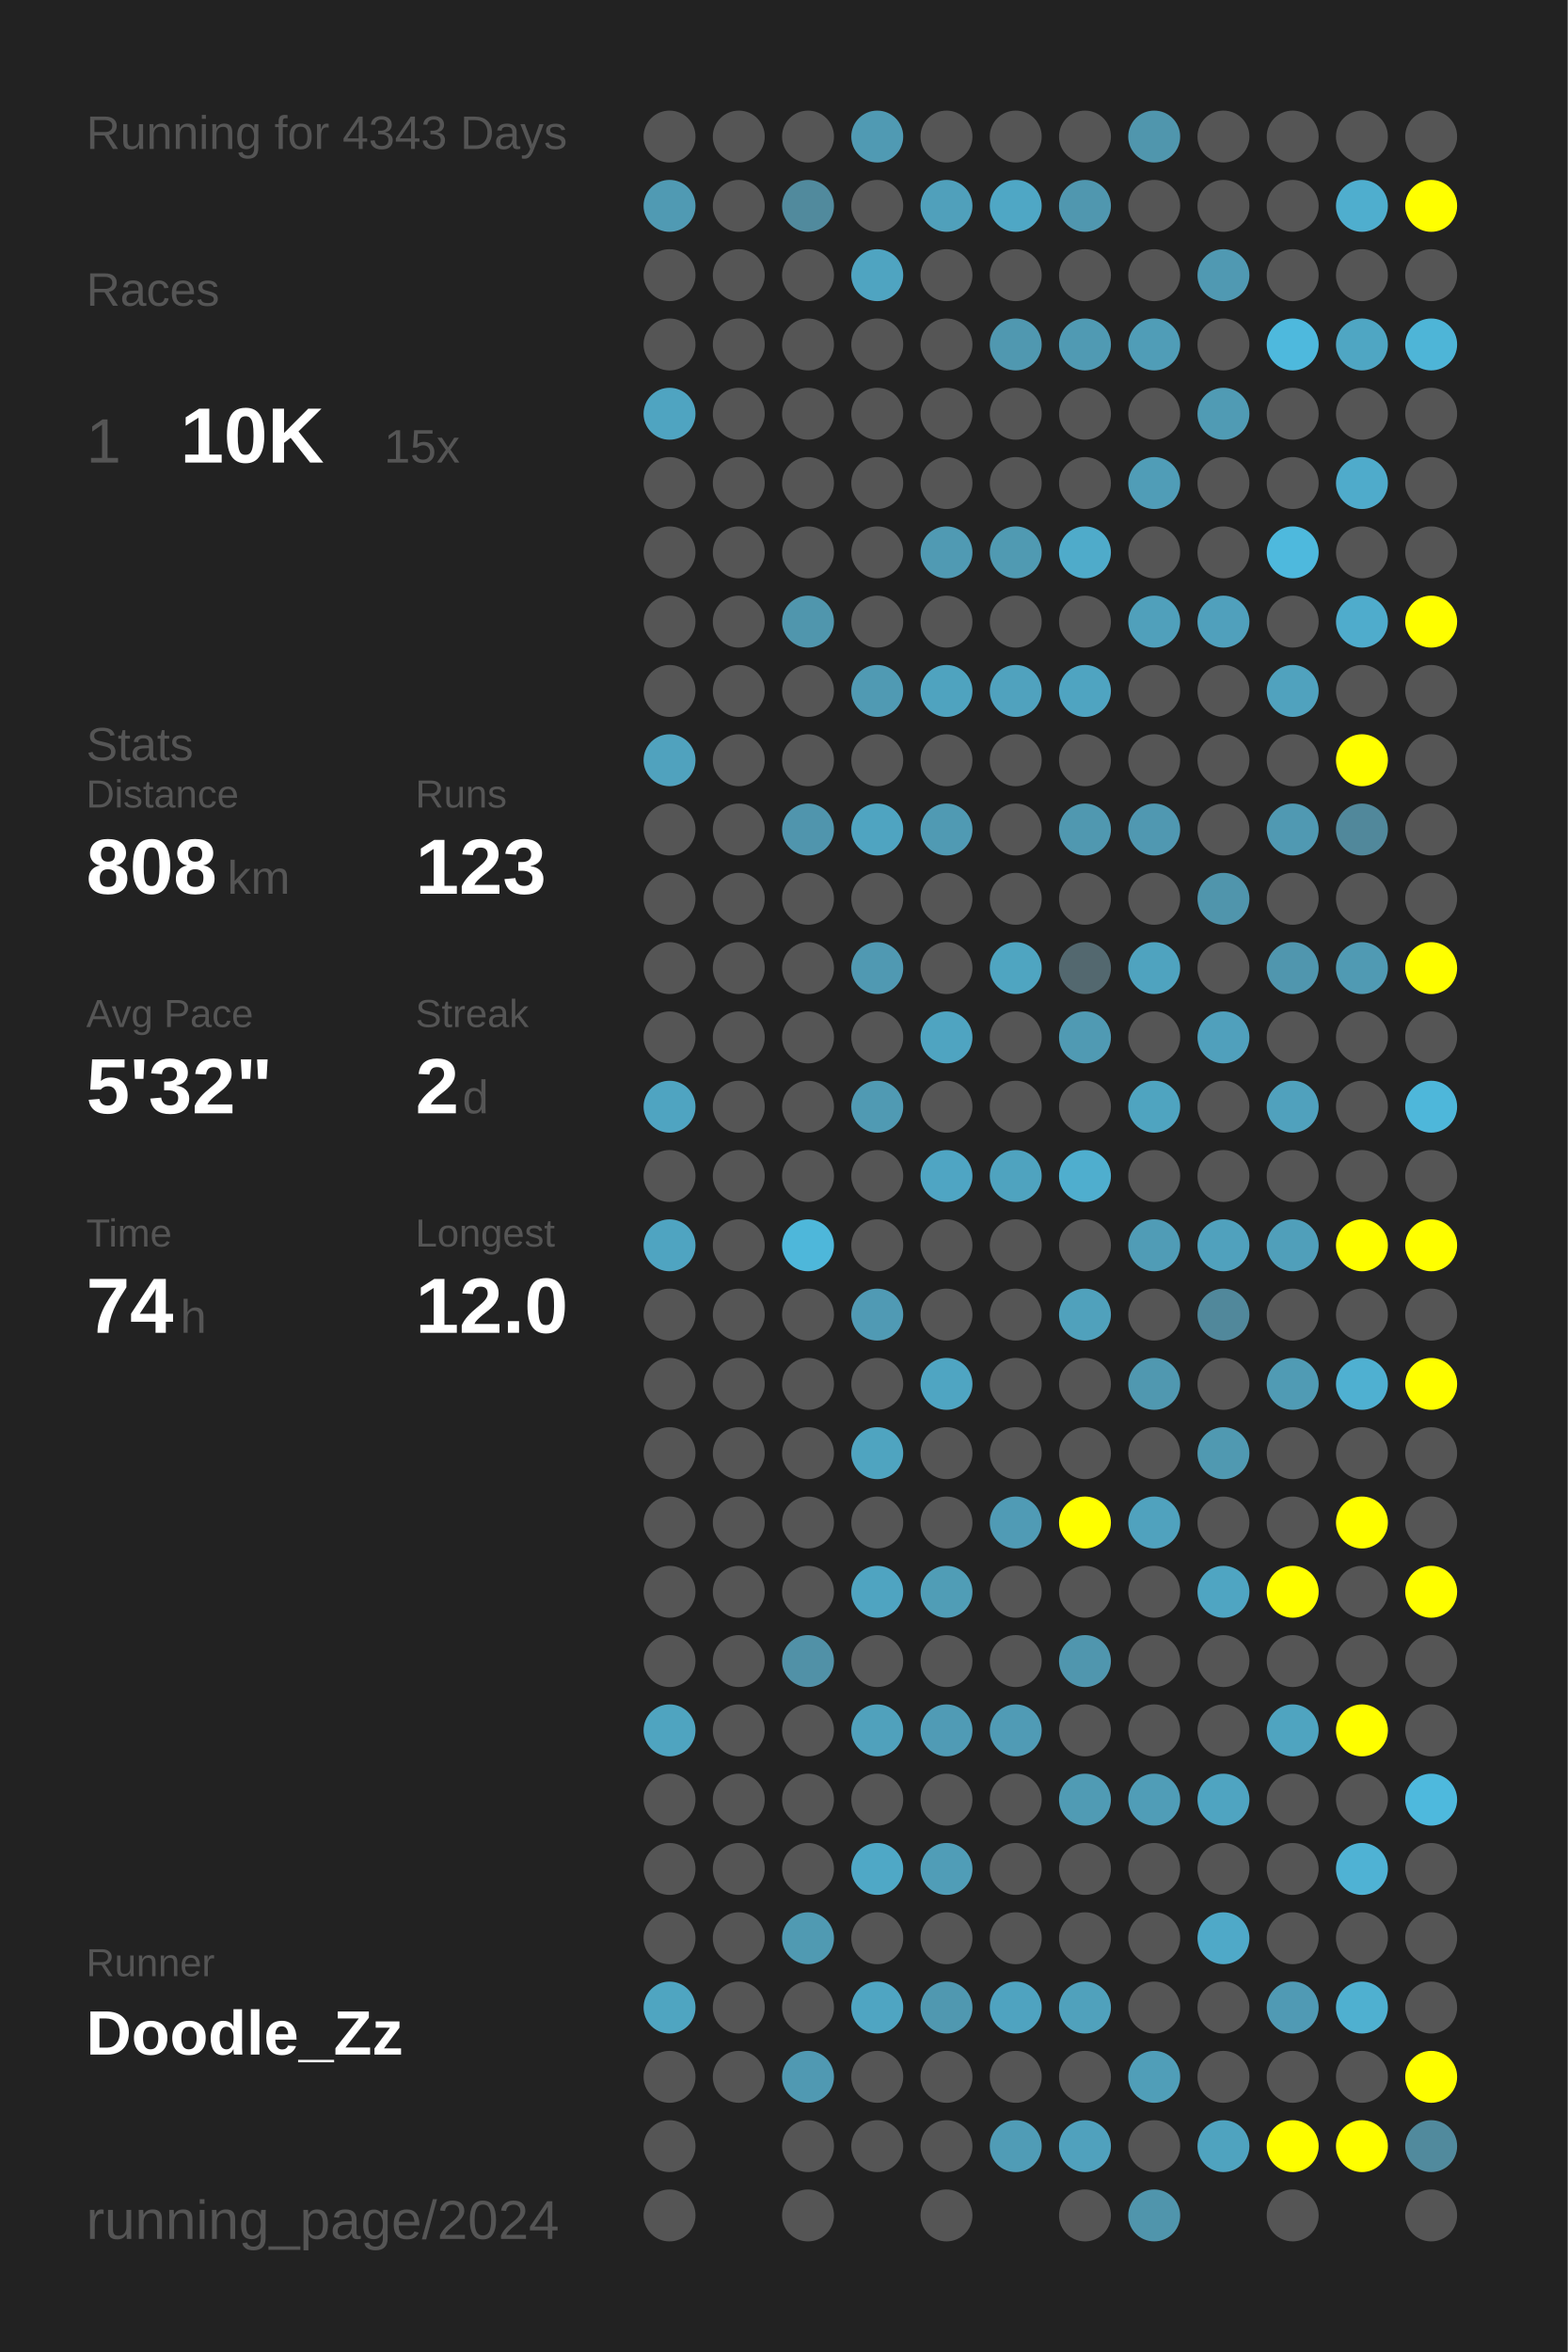
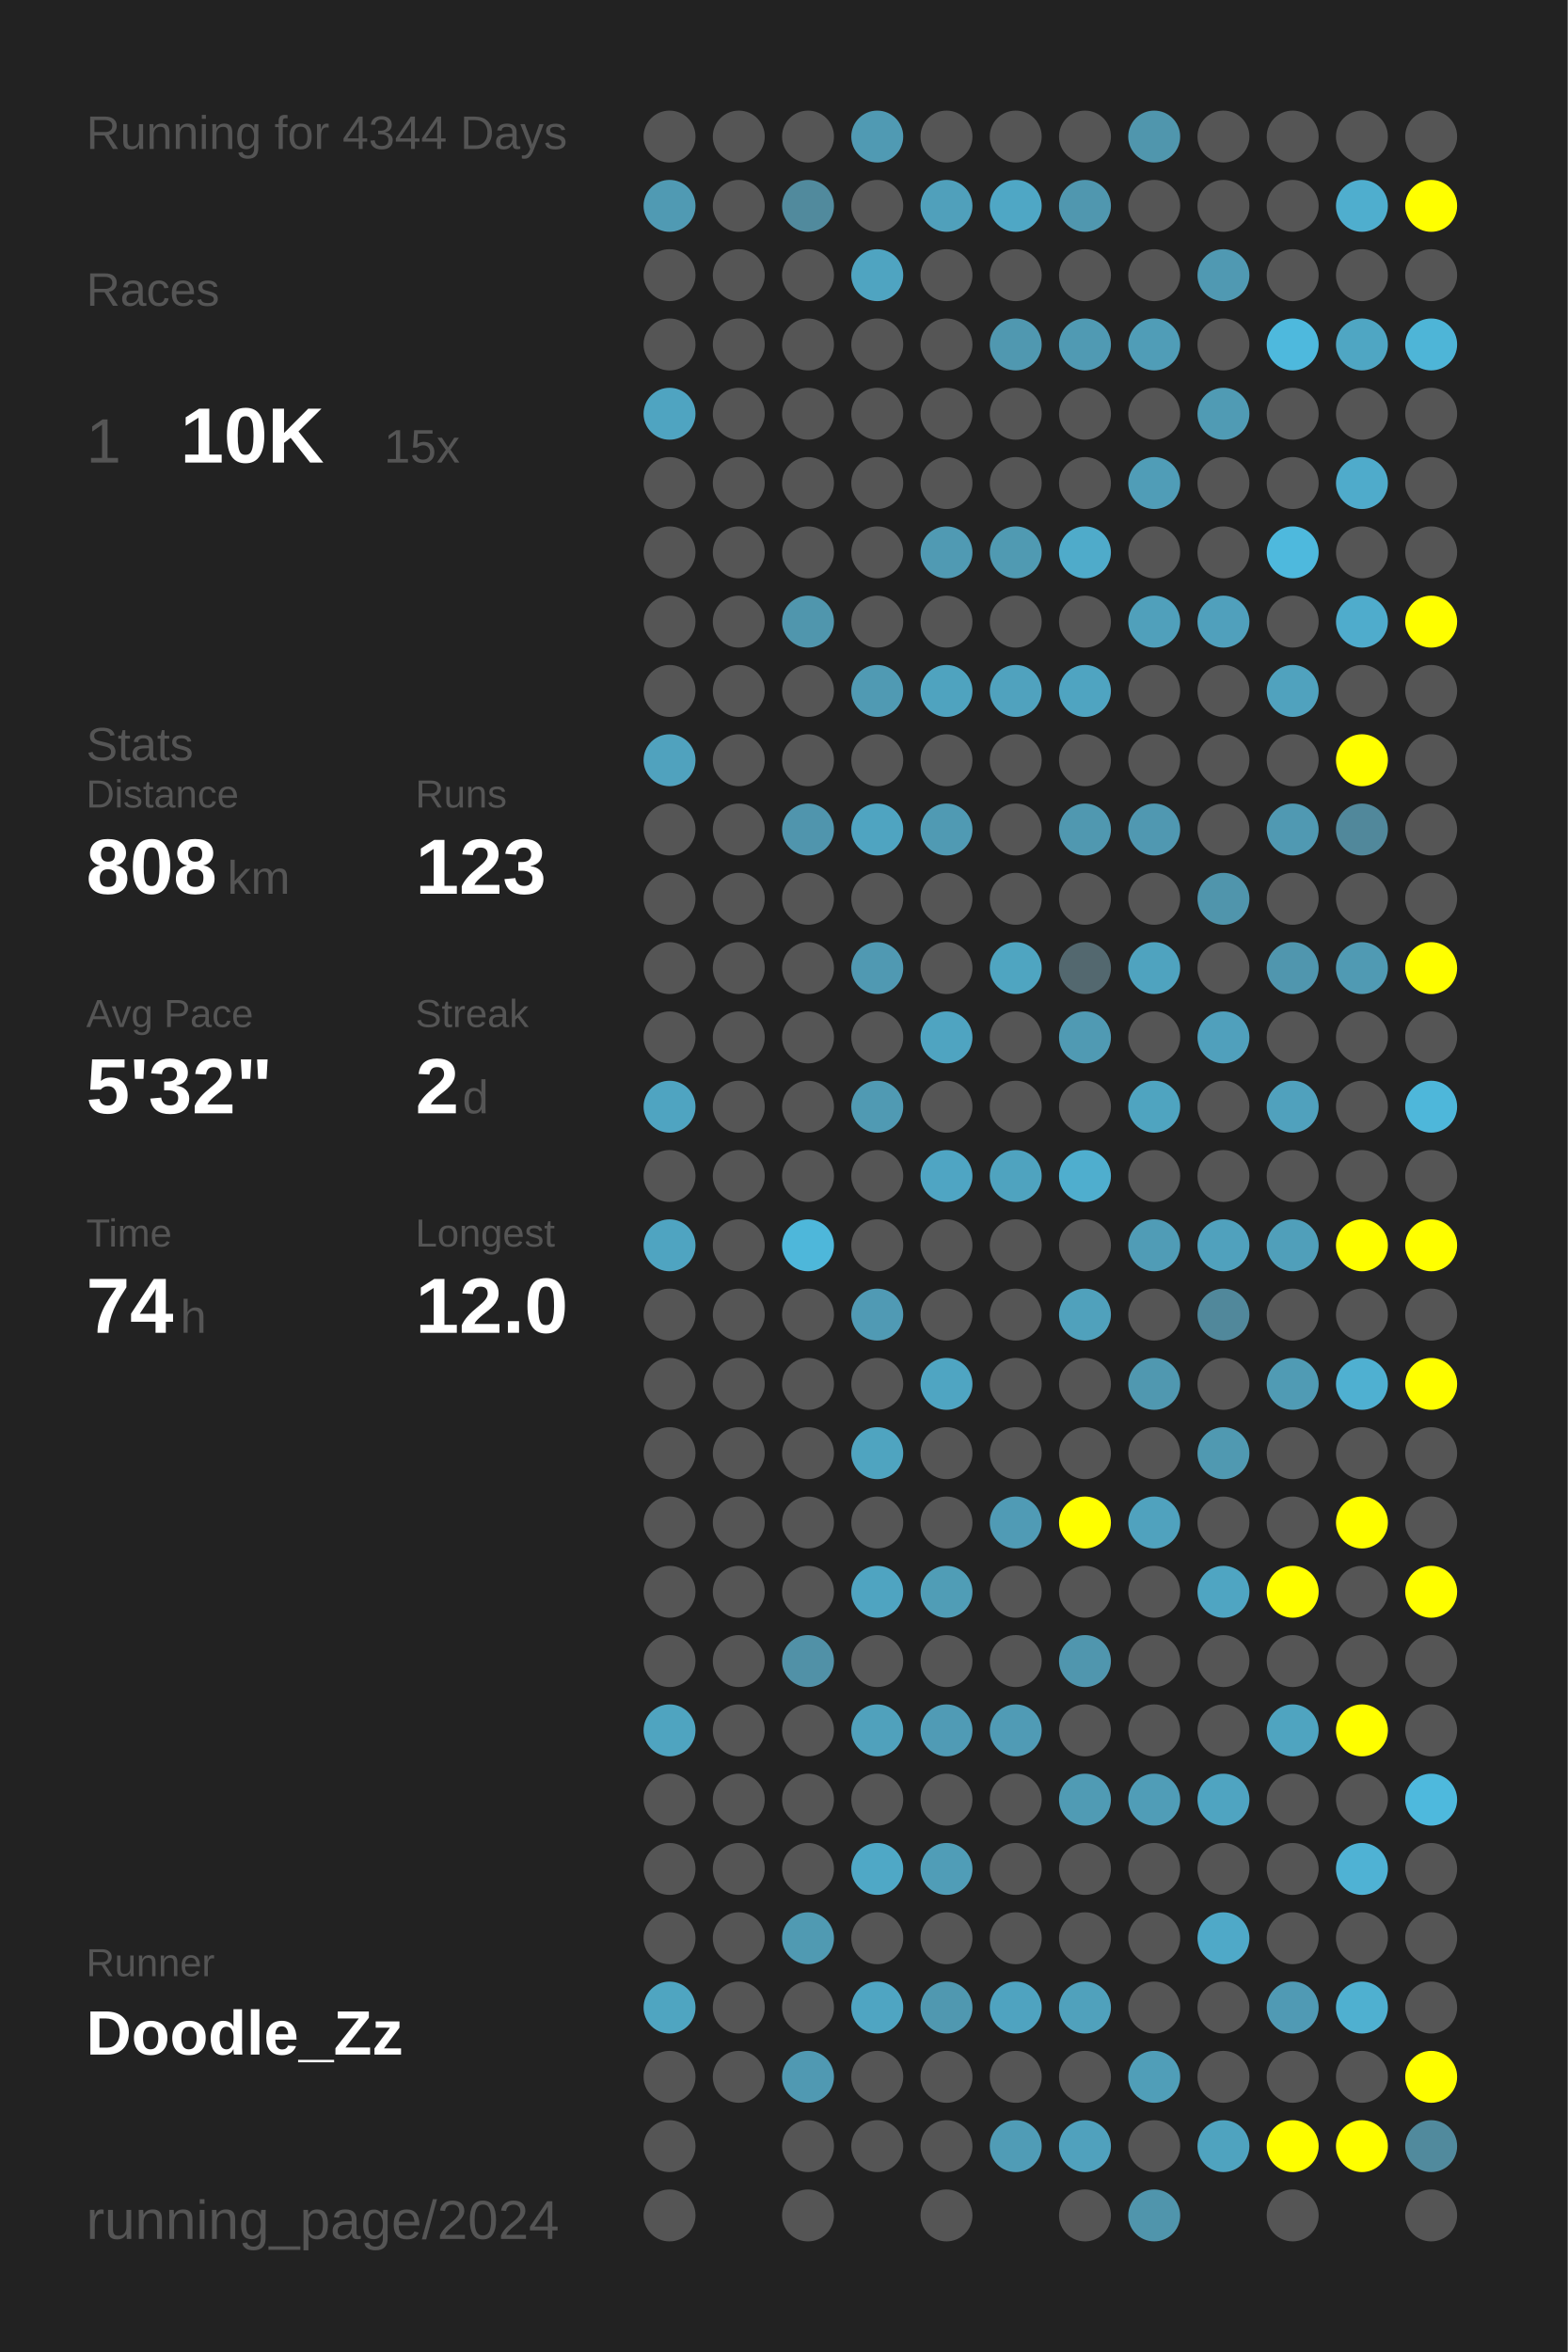
<svg xmlns="http://www.w3.org/2000/svg" baseProfile="full" height="300mm" version="1.1" viewBox="0,0,200,300" width="200mm">
  <defs />
  <rect fill="#222222" height="300" width="200" x="0" y="0" />
-   <text fill="#555555" style="font-size:6px; font-family:Arial;" x="11" y="19">Running for 4343 Days</text>
+   <text fill="#555555" style="font-size:6px; font-family:Arial;" x="11" y="19">Running for 4344 Days</text>
  <text fill="#555555" style="font-size:6px; font-family:Arial;" x="11" y="39">Races</text>
  <text fill="#555555" style="font-size:8px; font-family:Arial;" x="11" y="59">1</text>
  <text fill="#FFFFFF" style="font-size:10px; font-family:Arial; font-weight:bold;" x="23" y="59">10K</text>
  <text fill="#555555" style="font-size:6px; font-family:Arial;" x="49" y="59">15x</text>
  <text fill="#555555" style="font-size:6px; font-family:Arial;" x="11" y="97">Stats</text>
  <text fill="#555555" style="font-size:5px; font-family:Arial;" x="11" y="103">Distance</text>
  <text fill="#FFFFFF" style="font-size:10px; font-family:Arial; font-weight:bold;" x="11" y="114">808</text>
  <text fill="#555555" style="font-size:6px; font-family:Arial;" x="29" y="114">km</text>
  <text fill="#555555" style="font-size:5px; font-family:Arial;" x="53" y="103">Runs</text>
  <text fill="#FFFFFF" style="font-size:10px; font-family:Arial; font-weight:bold;" x="53" y="114">123</text>
  <text fill="#555555" style="font-size:5px; font-family:Arial;" x="11" y="131">Avg Pace</text>
  <text fill="#FFFFFF" style="font-size:10px; font-family:Arial; font-weight:bold;" x="11" y="142">5'32"</text>
  <text fill="#555555" style="font-size:5px; font-family:Arial;" x="53" y="131">Streak</text>
  <text fill="#FFFFFF" style="font-size:10px; font-family:Arial; font-weight:bold;" x="53" y="142">2</text>
  <text fill="#555555" style="font-size:6px; font-family:Arial;" x="59" y="142">d</text>
  <text fill="#555555" style="font-size:5px; font-family:Arial;" x="11" y="159">Time</text>
  <text fill="#FFFFFF" style="font-size:10px; font-family:Arial; font-weight:bold;" x="11" y="170">74</text>
  <text fill="#555555" style="font-size:6px; font-family:Arial;" x="23" y="170">h</text>
  <text fill="#555555" style="font-size:5px; font-family:Arial;" x="53" y="159">Longest</text>
  <text fill="#FFFFFF" style="font-size:10px; font-family:Arial; font-weight:bold;" x="53" y="170">12.0</text>
  <text fill="#555555" style="font-size:5px; font-family:Arial;" x="11" y="252.065">Runner</text>
  <text fill="#FFFFFF" style="font-size:8px; font-family:Arial; font-weight:bold;" x="11" y="262.065">Doodle_Zz</text>
  <text fill="#555555" style="font-size:7px; font-family:Arial;" x="11" y="285.581">running_page/2024</text>
  <circle cx="85.417" cy="17.419" fill="#555555" r="3.312" />
  <circle cx="85.417" cy="26.258" fill="#509ab3" r="3.312" />
  <circle cx="85.417" cy="35.097" fill="#555555" r="3.312" />
  <circle cx="85.417" cy="43.935" fill="#555555" r="3.312" />
  <circle cx="85.417" cy="52.774" fill="#4fa4c1" r="3.312" />
  <circle cx="85.417" cy="61.613" fill="#555555" r="3.312" />
  <circle cx="85.417" cy="70.452" fill="#555555" r="3.312" />
  <circle cx="85.417" cy="79.29" fill="#555555" r="3.312" />
  <circle cx="85.417" cy="88.129" fill="#555555" r="3.312" />
  <circle cx="85.417" cy="96.968" fill="#50a2be" r="3.312" />
  <circle cx="85.417" cy="105.806" fill="#555555" r="3.312" />
  <circle cx="85.417" cy="114.645" fill="#555555" r="3.312" />
  <circle cx="85.417" cy="123.484" fill="#555555" r="3.312" />
  <circle cx="85.417" cy="132.323" fill="#555555" r="3.312" />
  <circle cx="85.417" cy="141.161" fill="#4fa4c1" r="3.312" />
  <circle cx="85.417" cy="150" fill="#555555" r="3.312" />
  <circle cx="85.417" cy="158.839" fill="#4fa4c1" r="3.312" />
  <circle cx="85.417" cy="167.677" fill="#555555" r="3.312" />
  <circle cx="85.417" cy="176.516" fill="#555555" r="3.312" />
  <circle cx="85.417" cy="185.355" fill="#555555" r="3.312" />
  <circle cx="85.417" cy="194.194" fill="#555555" r="3.312" />
  <circle cx="85.417" cy="203.032" fill="#555555" r="3.312" />
  <circle cx="85.417" cy="211.871" fill="#555555" r="3.312" />
  <circle cx="85.417" cy="220.71" fill="#4fa4c0" r="3.312" />
  <circle cx="85.417" cy="229.548" fill="#555555" r="3.312" />
  <circle cx="85.417" cy="238.387" fill="#555555" r="3.312" />
  <circle cx="85.417" cy="247.226" fill="#555555" r="3.312" />
  <circle cx="85.417" cy="256.065" fill="#4fa5c1" r="3.312" />
  <circle cx="85.417" cy="264.903" fill="#555555" r="3.312" />
  <circle cx="85.417" cy="273.742" fill="#555555" r="3.312" />
  <circle cx="85.417" cy="282.581" fill="#555555" r="3.312" />
  <circle cx="94.25" cy="17.419" fill="#555555" r="3.312" />
  <circle cx="94.25" cy="26.258" fill="#555555" r="3.312" />
  <circle cx="94.25" cy="35.097" fill="#555555" r="3.312" />
  <circle cx="94.25" cy="43.935" fill="#555555" r="3.312" />
  <circle cx="94.25" cy="52.774" fill="#555555" r="3.312" />
  <circle cx="94.25" cy="61.613" fill="#555555" r="3.312" />
  <circle cx="94.25" cy="70.452" fill="#555555" r="3.312" />
  <circle cx="94.25" cy="79.29" fill="#555555" r="3.312" />
  <circle cx="94.25" cy="88.129" fill="#555555" r="3.312" />
  <circle cx="94.25" cy="96.968" fill="#555555" r="3.312" />
  <circle cx="94.25" cy="105.806" fill="#555555" r="3.312" />
  <circle cx="94.25" cy="114.645" fill="#555555" r="3.312" />
  <circle cx="94.25" cy="123.484" fill="#555555" r="3.312" />
  <circle cx="94.25" cy="132.323" fill="#555555" r="3.312" />
  <circle cx="94.25" cy="141.161" fill="#555555" r="3.312" />
  <circle cx="94.25" cy="150" fill="#555555" r="3.312" />
  <circle cx="94.25" cy="158.839" fill="#555555" r="3.312" />
  <circle cx="94.25" cy="167.677" fill="#555555" r="3.312" />
  <circle cx="94.25" cy="176.516" fill="#555555" r="3.312" />
  <circle cx="94.25" cy="185.355" fill="#555555" r="3.312" />
  <circle cx="94.25" cy="194.194" fill="#555555" r="3.312" />
  <circle cx="94.25" cy="203.032" fill="#555555" r="3.312" />
  <circle cx="94.25" cy="211.871" fill="#555555" r="3.312" />
  <circle cx="94.25" cy="220.71" fill="#555555" r="3.312" />
  <circle cx="94.25" cy="229.548" fill="#555555" r="3.312" />
  <circle cx="94.25" cy="238.387" fill="#555555" r="3.312" />
  <circle cx="94.25" cy="247.226" fill="#555555" r="3.312" />
  <circle cx="94.25" cy="256.065" fill="#555555" r="3.312" />
  <circle cx="94.25" cy="264.903" fill="#555555" r="3.312" />
  <circle cx="103.083" cy="17.419" fill="#555555" r="3.312" />
  <circle cx="103.083" cy="26.258" fill="#518a9d" r="3.312" />
  <circle cx="103.083" cy="35.097" fill="#555555" r="3.312" />
  <circle cx="103.083" cy="43.935" fill="#555555" r="3.312" />
  <circle cx="103.083" cy="52.774" fill="#555555" r="3.312" />
  <circle cx="103.083" cy="61.613" fill="#555555" r="3.312" />
  <circle cx="103.083" cy="70.452" fill="#555555" r="3.312" />
  <circle cx="103.083" cy="79.29" fill="#5096ad" r="3.312" />
  <circle cx="103.083" cy="88.129" fill="#555555" r="3.312" />
  <circle cx="103.083" cy="96.968" fill="#555555" r="3.312" />
  <circle cx="103.083" cy="105.806" fill="#5095ad" r="3.312" />
  <circle cx="103.083" cy="114.645" fill="#555555" r="3.312" />
  <circle cx="103.083" cy="123.484" fill="#555555" r="3.312" />
  <circle cx="103.083" cy="132.323" fill="#555555" r="3.312" />
  <circle cx="103.083" cy="141.161" fill="#555555" r="3.312" />
  <circle cx="103.083" cy="150" fill="#555555" r="3.312" />
  <circle cx="103.083" cy="158.839" fill="#4eb7da" r="3.312" />
  <circle cx="103.083" cy="167.677" fill="#555555" r="3.312" />
  <circle cx="103.083" cy="176.516" fill="#555555" r="3.312" />
  <circle cx="103.083" cy="185.355" fill="#555555" r="3.312" />
  <circle cx="103.083" cy="194.194" fill="#555555" r="3.312" />
  <circle cx="103.083" cy="203.032" fill="#555555" r="3.312" />
  <circle cx="103.083" cy="211.871" fill="#5191a7" r="3.312" />
  <circle cx="103.083" cy="220.71" fill="#555555" r="3.312" />
  <circle cx="103.083" cy="229.548" fill="#555555" r="3.312" />
  <circle cx="103.083" cy="238.387" fill="#555555" r="3.312" />
  <circle cx="103.083" cy="247.226" fill="#509ab2" r="3.312" />
  <circle cx="103.083" cy="256.065" fill="#555555" r="3.312" />
  <circle cx="103.083" cy="264.903" fill="#5099b2" r="3.312" />
  <circle cx="103.083" cy="273.742" fill="#555555" r="3.312" />
  <circle cx="103.083" cy="282.581" fill="#555555" r="3.312" />
  <circle cx="111.917" cy="17.419" fill="#509ab3" r="3.312" />
  <circle cx="111.917" cy="26.258" fill="#555555" r="3.312" />
  <circle cx="111.917" cy="35.097" fill="#4fa4c1" r="3.312" />
  <circle cx="111.917" cy="43.935" fill="#555555" r="3.312" />
  <circle cx="111.917" cy="52.774" fill="#555555" r="3.312" />
  <circle cx="111.917" cy="61.613" fill="#555555" r="3.312" />
  <circle cx="111.917" cy="70.452" fill="#555555" r="3.312" />
  <circle cx="111.917" cy="79.29" fill="#555555" r="3.312" />
  <circle cx="111.917" cy="88.129" fill="#509ab3" r="3.312" />
  <circle cx="111.917" cy="96.968" fill="#555555" r="3.312" />
  <circle cx="111.917" cy="105.806" fill="#4fa4c1" r="3.312" />
  <circle cx="111.917" cy="114.645" fill="#555555" r="3.312" />
  <circle cx="111.917" cy="123.484" fill="#5099b2" r="3.312" />
  <circle cx="111.917" cy="132.323" fill="#555555" r="3.312" />
  <circle cx="111.917" cy="141.161" fill="#509ab3" r="3.312" />
  <circle cx="111.917" cy="150" fill="#555555" r="3.312" />
  <circle cx="111.917" cy="158.839" fill="#555555" r="3.312" />
  <circle cx="111.917" cy="167.677" fill="#509ab4" r="3.312" />
  <circle cx="111.917" cy="176.516" fill="#555555" r="3.312" />
  <circle cx="111.917" cy="185.355" fill="#4fa4c0" r="3.312" />
  <circle cx="111.917" cy="194.194" fill="#555555" r="3.312" />
  <circle cx="111.917" cy="203.032" fill="#4fa4c1" r="3.312" />
  <circle cx="111.917" cy="211.871" fill="#555555" r="3.312" />
  <circle cx="111.917" cy="220.71" fill="#50a1bc" r="3.312" />
  <circle cx="111.917" cy="229.548" fill="#555555" r="3.312" />
  <circle cx="111.917" cy="238.387" fill="#4fa8c6" r="3.312" />
  <circle cx="111.917" cy="247.226" fill="#555555" r="3.312" />
  <circle cx="111.917" cy="256.065" fill="#4fa5c2" r="3.312" />
  <circle cx="111.917" cy="264.903" fill="#555555" r="3.312" />
  <circle cx="111.917" cy="273.742" fill="#555555" r="3.312" />
  <circle cx="120.75" cy="17.419" fill="#555555" r="3.312" />
  <circle cx="120.75" cy="26.258" fill="#50a0bb" r="3.312" />
  <circle cx="120.75" cy="35.097" fill="#555555" r="3.312" />
  <circle cx="120.75" cy="43.935" fill="#555555" r="3.312" />
  <circle cx="120.75" cy="52.774" fill="#555555" r="3.312" />
  <circle cx="120.75" cy="61.613" fill="#555555" r="3.312" />
  <circle cx="120.75" cy="70.452" fill="#509ab3" r="3.312" />
  <circle cx="120.75" cy="79.29" fill="#555555" r="3.312" />
  <circle cx="120.75" cy="88.129" fill="#4fa3bf" r="3.312" />
  <circle cx="120.75" cy="96.968" fill="#555555" r="3.312" />
  <circle cx="120.75" cy="105.806" fill="#509ab3" r="3.312" />
  <circle cx="120.75" cy="114.645" fill="#555555" r="3.312" />
  <circle cx="120.75" cy="123.484" fill="#555555" r="3.312" />
  <circle cx="120.75" cy="132.323" fill="#4fa4c1" r="3.312" />
  <circle cx="120.75" cy="141.161" fill="#555555" r="3.312" />
  <circle cx="120.75" cy="150" fill="#4fa5c3" r="3.312" />
  <circle cx="120.75" cy="158.839" fill="#555555" r="3.312" />
  <circle cx="120.75" cy="167.677" fill="#555555" r="3.312" />
  <circle cx="120.75" cy="176.516" fill="#4fa5c2" r="3.312" />
  <circle cx="120.75" cy="185.355" fill="#555555" r="3.312" />
  <circle cx="120.75" cy="194.194" fill="#555555" r="3.312" />
  <circle cx="120.75" cy="203.032" fill="#509db6" r="3.312" />
  <circle cx="120.75" cy="211.871" fill="#555555" r="3.312" />
  <circle cx="120.75" cy="220.71" fill="#509bb5" r="3.312" />
  <circle cx="120.75" cy="229.548" fill="#555555" r="3.312" />
  <circle cx="120.75" cy="238.387" fill="#509db7" r="3.312" />
  <circle cx="120.75" cy="247.226" fill="#555555" r="3.312" />
  <circle cx="120.75" cy="256.065" fill="#5098b0" r="3.312" />
  <circle cx="120.75" cy="264.903" fill="#555555" r="3.312" />
  <circle cx="120.75" cy="273.742" fill="#555555" r="3.312" />
  <circle cx="120.75" cy="282.581" fill="#555555" r="3.312" />
  <circle cx="129.583" cy="17.419" fill="#555555" r="3.312" />
  <circle cx="129.583" cy="26.258" fill="#4fa7c5" r="3.312" />
  <circle cx="129.583" cy="35.097" fill="#555555" r="3.312" />
  <circle cx="129.583" cy="43.935" fill="#5098b0" r="3.312" />
  <circle cx="129.583" cy="52.774" fill="#555555" r="3.312" />
  <circle cx="129.583" cy="61.613" fill="#555555" r="3.312" />
  <circle cx="129.583" cy="70.452" fill="#509ab2" r="3.312" />
  <circle cx="129.583" cy="79.29" fill="#555555" r="3.312" />
  <circle cx="129.583" cy="88.129" fill="#50a2be" r="3.312" />
  <circle cx="129.583" cy="96.968" fill="#555555" r="3.312" />
  <circle cx="129.583" cy="105.806" fill="#555555" r="3.312" />
  <circle cx="129.583" cy="114.645" fill="#555555" r="3.312" />
  <circle cx="129.583" cy="123.484" fill="#4fa5c1" r="3.312" />
  <circle cx="129.583" cy="132.323" fill="#555555" r="3.312" />
  <circle cx="129.583" cy="141.161" fill="#555555" r="3.312" />
  <circle cx="129.583" cy="150" fill="#4fa3bf" r="3.312" />
  <circle cx="129.583" cy="158.839" fill="#555555" r="3.312" />
  <circle cx="129.583" cy="167.677" fill="#555555" r="3.312" />
  <circle cx="129.583" cy="176.516" fill="#555555" r="3.312" />
  <circle cx="129.583" cy="185.355" fill="#555555" r="3.312" />
  <circle cx="129.583" cy="194.194" fill="#509bb5" r="3.312" />
  <circle cx="129.583" cy="203.032" fill="#555555" r="3.312" />
  <circle cx="129.583" cy="211.871" fill="#555555" r="3.312" />
  <circle cx="129.583" cy="220.71" fill="#509bb5" r="3.312" />
  <circle cx="129.583" cy="229.548" fill="#555555" r="3.312" />
  <circle cx="129.583" cy="238.387" fill="#555555" r="3.312" />
  <circle cx="129.583" cy="247.226" fill="#555555" r="3.312" />
  <circle cx="129.583" cy="256.065" fill="#4fa3c0" r="3.312" />
  <circle cx="129.583" cy="264.903" fill="#555555" r="3.312" />
  <circle cx="129.583" cy="273.742" fill="#509cb6" r="3.312" />
  <circle cx="138.417" cy="17.419" fill="#555555" r="3.312" />
  <circle cx="138.417" cy="26.258" fill="#5097af" r="3.312" />
  <circle cx="138.417" cy="35.097" fill="#555555" r="3.312" />
  <circle cx="138.417" cy="43.935" fill="#509ab3" r="3.312" />
  <circle cx="138.417" cy="52.774" fill="#555555" r="3.312" />
  <circle cx="138.417" cy="61.613" fill="#555555" r="3.312" />
  <circle cx="138.417" cy="70.452" fill="#4fabca" r="3.312" />
  <circle cx="138.417" cy="79.29" fill="#555555" r="3.312" />
  <circle cx="138.417" cy="88.129" fill="#4fa4c1" r="3.312" />
  <circle cx="138.417" cy="96.968" fill="#555555" r="3.312" />
  <circle cx="138.417" cy="105.806" fill="#5098b0" r="3.312" />
  <circle cx="138.417" cy="114.645" fill="#555555" r="3.312" />
  <circle cx="138.417" cy="123.484" fill="#53686f" r="3.312" />
  <circle cx="138.417" cy="132.323" fill="#509ab3" r="3.312" />
  <circle cx="138.417" cy="141.161" fill="#555555" r="3.312" />
  <circle cx="138.417" cy="150" fill="#4faece" r="3.312" />
  <circle cx="138.417" cy="158.839" fill="#555555" r="3.312" />
  <circle cx="138.417" cy="167.677" fill="#50a1bc" r="3.312" />
  <circle cx="138.417" cy="176.516" fill="#555555" r="3.312" />
  <circle cx="138.417" cy="185.355" fill="#555555" r="3.312" />
  <circle cx="138.417" cy="194.194" fill="#FFFF00" r="3.312" />
  <circle cx="138.417" cy="203.032" fill="#555555" r="3.312" />
  <circle cx="138.417" cy="211.871" fill="#5096ae" r="3.312" />
  <circle cx="138.417" cy="220.71" fill="#555555" r="3.312" />
  <circle cx="138.417" cy="229.548" fill="#509bb4" r="3.312" />
  <circle cx="138.417" cy="238.387" fill="#555555" r="3.312" />
  <circle cx="138.417" cy="247.226" fill="#555555" r="3.312" />
  <circle cx="138.417" cy="256.065" fill="#50a1bc" r="3.312" />
  <circle cx="138.417" cy="264.903" fill="#555555" r="3.312" />
  <circle cx="138.417" cy="273.742" fill="#50a1bd" r="3.312" />
  <circle cx="138.417" cy="282.581" fill="#555555" r="3.312" />
  <circle cx="147.25" cy="17.419" fill="#5096ad" r="3.312" />
  <circle cx="147.25" cy="26.258" fill="#555555" r="3.312" />
  <circle cx="147.25" cy="35.097" fill="#555555" r="3.312" />
  <circle cx="147.25" cy="43.935" fill="#509db7" r="3.312" />
  <circle cx="147.25" cy="52.774" fill="#555555" r="3.312" />
  <circle cx="147.25" cy="61.613" fill="#509db7" r="3.312" />
  <circle cx="147.25" cy="70.452" fill="#555555" r="3.312" />
  <circle cx="147.25" cy="79.29" fill="#50a0bb" r="3.312" />
  <circle cx="147.25" cy="88.129" fill="#555555" r="3.312" />
  <circle cx="147.25" cy="96.968" fill="#555555" r="3.312" />
  <circle cx="147.25" cy="105.806" fill="#5098b1" r="3.312" />
  <circle cx="147.25" cy="114.645" fill="#555555" r="3.312" />
  <circle cx="147.25" cy="123.484" fill="#4fa3bf" r="3.312" />
  <circle cx="147.25" cy="132.323" fill="#555555" r="3.312" />
  <circle cx="147.25" cy="141.161" fill="#4fa4c0" r="3.312" />
  <circle cx="147.25" cy="150" fill="#555555" r="3.312" />
  <circle cx="147.25" cy="158.839" fill="#509cb6" r="3.312" />
  <circle cx="147.25" cy="167.677" fill="#555555" r="3.312" />
  <circle cx="147.25" cy="176.516" fill="#5098b0" r="3.312" />
  <circle cx="147.25" cy="185.355" fill="#555555" r="3.312" />
  <circle cx="147.25" cy="194.194" fill="#50a2be" r="3.312" />
  <circle cx="147.25" cy="203.032" fill="#555555" r="3.312" />
  <circle cx="147.25" cy="211.871" fill="#555555" r="3.312" />
  <circle cx="147.25" cy="220.71" fill="#555555" r="3.312" />
  <circle cx="147.25" cy="229.548" fill="#509db7" r="3.312" />
  <circle cx="147.25" cy="238.387" fill="#555555" r="3.312" />
  <circle cx="147.25" cy="247.226" fill="#555555" r="3.312" />
  <circle cx="147.25" cy="256.065" fill="#555555" r="3.312" />
  <circle cx="147.25" cy="264.903" fill="#509eb8" r="3.312" />
  <circle cx="147.25" cy="273.742" fill="#555555" r="3.312" />
  <circle cx="147.25" cy="282.581" fill="#5095ac" r="3.312" />
  <circle cx="156.083" cy="17.419" fill="#555555" r="3.312" />
  <circle cx="156.083" cy="26.258" fill="#555555" r="3.312" />
  <circle cx="156.083" cy="35.097" fill="#5099b2" r="3.312" />
  <circle cx="156.083" cy="43.935" fill="#555555" r="3.312" />
  <circle cx="156.083" cy="52.774" fill="#509bb4" r="3.312" />
  <circle cx="156.083" cy="61.613" fill="#555555" r="3.312" />
  <circle cx="156.083" cy="70.452" fill="#555555" r="3.312" />
  <circle cx="156.083" cy="79.29" fill="#50a0bc" r="3.312" />
  <circle cx="156.083" cy="88.129" fill="#555555" r="3.312" />
  <circle cx="156.083" cy="96.968" fill="#555555" r="3.312" />
  <circle cx="156.083" cy="105.806" fill="#555555" r="3.312" />
  <circle cx="156.083" cy="114.645" fill="#5095ac" r="3.312" />
  <circle cx="156.083" cy="123.484" fill="#555555" r="3.312" />
  <circle cx="156.083" cy="132.323" fill="#50a0bc" r="3.312" />
  <circle cx="156.083" cy="141.161" fill="#555555" r="3.312" />
  <circle cx="156.083" cy="150" fill="#555555" r="3.312" />
  <circle cx="156.083" cy="158.839" fill="#50a1bd" r="3.312" />
  <circle cx="156.083" cy="167.677" fill="#51889b" r="3.312" />
  <circle cx="156.083" cy="176.516" fill="#555555" r="3.312" />
  <circle cx="156.083" cy="185.355" fill="#5099b1" r="3.312" />
  <circle cx="156.083" cy="194.194" fill="#555555" r="3.312" />
  <circle cx="156.083" cy="203.032" fill="#4fa5c2" r="3.312" />
  <circle cx="156.083" cy="211.871" fill="#555555" r="3.312" />
  <circle cx="156.083" cy="220.71" fill="#555555" r="3.312" />
  <circle cx="156.083" cy="229.548" fill="#4fa4c1" r="3.312" />
  <circle cx="156.083" cy="238.387" fill="#555555" r="3.312" />
  <circle cx="156.083" cy="247.226" fill="#4fa9c8" r="3.312" />
  <circle cx="156.083" cy="256.065" fill="#555555" r="3.312" />
  <circle cx="156.083" cy="264.903" fill="#555555" r="3.312" />
  <circle cx="156.083" cy="273.742" fill="#4fa3bf" r="3.312" />
  <circle cx="164.917" cy="17.419" fill="#555555" r="3.312" />
  <circle cx="164.917" cy="26.258" fill="#555555" r="3.312" />
  <circle cx="164.917" cy="35.097" fill="#555555" r="3.312" />
  <circle cx="164.917" cy="43.935" fill="#4eb9dd" r="3.312" />
  <circle cx="164.917" cy="52.774" fill="#555555" r="3.312" />
  <circle cx="164.917" cy="61.613" fill="#555555" r="3.312" />
  <circle cx="164.917" cy="70.452" fill="#4eb9dd" r="3.312" />
  <circle cx="164.917" cy="79.29" fill="#555555" r="3.312" />
  <circle cx="164.917" cy="88.129" fill="#50a2be" r="3.312" />
  <circle cx="164.917" cy="96.968" fill="#555555" r="3.312" />
  <circle cx="164.917" cy="105.806" fill="#5099b2" r="3.312" />
  <circle cx="164.917" cy="114.645" fill="#555555" r="3.312" />
  <circle cx="164.917" cy="123.484" fill="#5096ae" r="3.312" />
  <circle cx="164.917" cy="132.323" fill="#555555" r="3.312" />
  <circle cx="164.917" cy="141.161" fill="#50a1bd" r="3.312" />
  <circle cx="164.917" cy="150" fill="#555555" r="3.312" />
  <circle cx="164.917" cy="158.839" fill="#509fba" r="3.312" />
  <circle cx="164.917" cy="167.677" fill="#555555" r="3.312" />
  <circle cx="164.917" cy="176.516" fill="#509bb4" r="3.312" />
  <circle cx="164.917" cy="185.355" fill="#555555" r="3.312" />
  <circle cx="164.917" cy="194.194" fill="#555555" r="3.312" />
  <circle cx="164.917" cy="203.032" fill="#FFFF00" r="3.312" />
  <circle cx="164.917" cy="211.871" fill="#555555" r="3.312" />
  <circle cx="164.917" cy="220.71" fill="#4fa4c0" r="3.312" />
  <circle cx="164.917" cy="229.548" fill="#555555" r="3.312" />
  <circle cx="164.917" cy="238.387" fill="#555555" r="3.312" />
  <circle cx="164.917" cy="247.226" fill="#555555" r="3.312" />
  <circle cx="164.917" cy="256.065" fill="#509ab4" r="3.312" />
  <circle cx="164.917" cy="264.903" fill="#555555" r="3.312" />
  <circle cx="164.917" cy="273.742" fill="#FFFF00" r="3.312" />
  <circle cx="164.917" cy="282.581" fill="#555555" r="3.312" />
  <circle cx="173.75" cy="17.419" fill="#555555" r="3.312" />
  <circle cx="173.75" cy="26.258" fill="#4faece" r="3.312" />
  <circle cx="173.75" cy="35.097" fill="#555555" r="3.312" />
  <circle cx="173.75" cy="43.935" fill="#4fa6c3" r="3.312" />
  <circle cx="173.75" cy="52.774" fill="#555555" r="3.312" />
  <circle cx="173.75" cy="61.613" fill="#4fabcb" r="3.312" />
  <circle cx="173.75" cy="70.452" fill="#555555" r="3.312" />
  <circle cx="173.75" cy="79.29" fill="#4faccc" r="3.312" />
  <circle cx="173.75" cy="88.129" fill="#555555" r="3.312" />
  <circle cx="173.75" cy="96.968" fill="#FFFF00" r="3.312" />
  <circle cx="173.75" cy="105.806" fill="#51889b" r="3.312" />
  <circle cx="173.75" cy="114.645" fill="#555555" r="3.312" />
  <circle cx="173.75" cy="123.484" fill="#509ab3" r="3.312" />
  <circle cx="173.75" cy="132.323" fill="#555555" r="3.312" />
  <circle cx="173.75" cy="141.161" fill="#555555" r="3.312" />
  <circle cx="173.75" cy="150" fill="#555555" r="3.312" />
  <circle cx="173.75" cy="158.839" fill="#FFFF00" r="3.312" />
  <circle cx="173.75" cy="167.677" fill="#555555" r="3.312" />
  <circle cx="173.75" cy="176.516" fill="#4fb0d1" r="3.312" />
  <circle cx="173.75" cy="185.355" fill="#555555" r="3.312" />
  <circle cx="173.75" cy="194.194" fill="#FFFF00" r="3.312" />
  <circle cx="173.75" cy="203.032" fill="#555555" r="3.312" />
  <circle cx="173.75" cy="211.871" fill="#555555" r="3.312" />
  <circle cx="173.75" cy="220.71" fill="#FFFF00" r="3.312" />
  <circle cx="173.75" cy="229.548" fill="#555555" r="3.312" />
  <circle cx="173.75" cy="238.387" fill="#4fb2d4" r="3.312" />
  <circle cx="173.75" cy="247.226" fill="#555555" r="3.312" />
  <circle cx="173.75" cy="256.065" fill="#4fb0d0" r="3.312" />
  <circle cx="173.75" cy="264.903" fill="#555555" r="3.312" />
  <circle cx="173.75" cy="273.742" fill="#FFFF00" r="3.312" />
  <circle cx="182.583" cy="17.419" fill="#555555" r="3.312" />
  <circle cx="182.583" cy="26.258" fill="#FFFF00" r="3.312" />
  <circle cx="182.583" cy="35.097" fill="#555555" r="3.312" />
  <circle cx="182.583" cy="43.935" fill="#4eb5d7" r="3.312" />
  <circle cx="182.583" cy="52.774" fill="#555555" r="3.312" />
  <circle cx="182.583" cy="61.613" fill="#555555" r="3.312" />
  <circle cx="182.583" cy="70.452" fill="#555555" r="3.312" />
  <circle cx="182.583" cy="79.29" fill="#FFFF00" r="3.312" />
  <circle cx="182.583" cy="88.129" fill="#555555" r="3.312" />
  <circle cx="182.583" cy="96.968" fill="#555555" r="3.312" />
  <circle cx="182.583" cy="105.806" fill="#555555" r="3.312" />
  <circle cx="182.583" cy="114.645" fill="#555555" r="3.312" />
  <circle cx="182.583" cy="123.484" fill="#FFFF00" r="3.312" />
  <circle cx="182.583" cy="132.323" fill="#555555" r="3.312" />
  <circle cx="182.583" cy="141.161" fill="#4eb7da" r="3.312" />
  <circle cx="182.583" cy="150" fill="#555555" r="3.312" />
  <circle cx="182.583" cy="158.839" fill="#FFFF00" r="3.312" />
  <circle cx="182.583" cy="167.677" fill="#555555" r="3.312" />
  <circle cx="182.583" cy="176.516" fill="#FFFF00" r="3.312" />
  <circle cx="182.583" cy="185.355" fill="#555555" r="3.312" />
  <circle cx="182.583" cy="194.194" fill="#555555" r="3.312" />
  <circle cx="182.583" cy="203.032" fill="#FFFF00" r="3.312" />
  <circle cx="182.583" cy="211.871" fill="#555555" r="3.312" />
  <circle cx="182.583" cy="220.71" fill="#555555" r="3.312" />
  <circle cx="182.583" cy="229.548" fill="#4eb9dd" r="3.312" />
  <circle cx="182.583" cy="238.387" fill="#555555" r="3.312" />
  <circle cx="182.583" cy="247.226" fill="#555555" r="3.312" />
  <circle cx="182.583" cy="256.065" fill="#555555" r="3.312" />
  <circle cx="182.583" cy="264.903" fill="#FFFF00" r="3.312" />
  <circle cx="182.583" cy="273.742" fill="#518a9d" r="3.312" />
  <circle cx="182.583" cy="282.581" fill="#555555" r="3.312" />
</svg>
